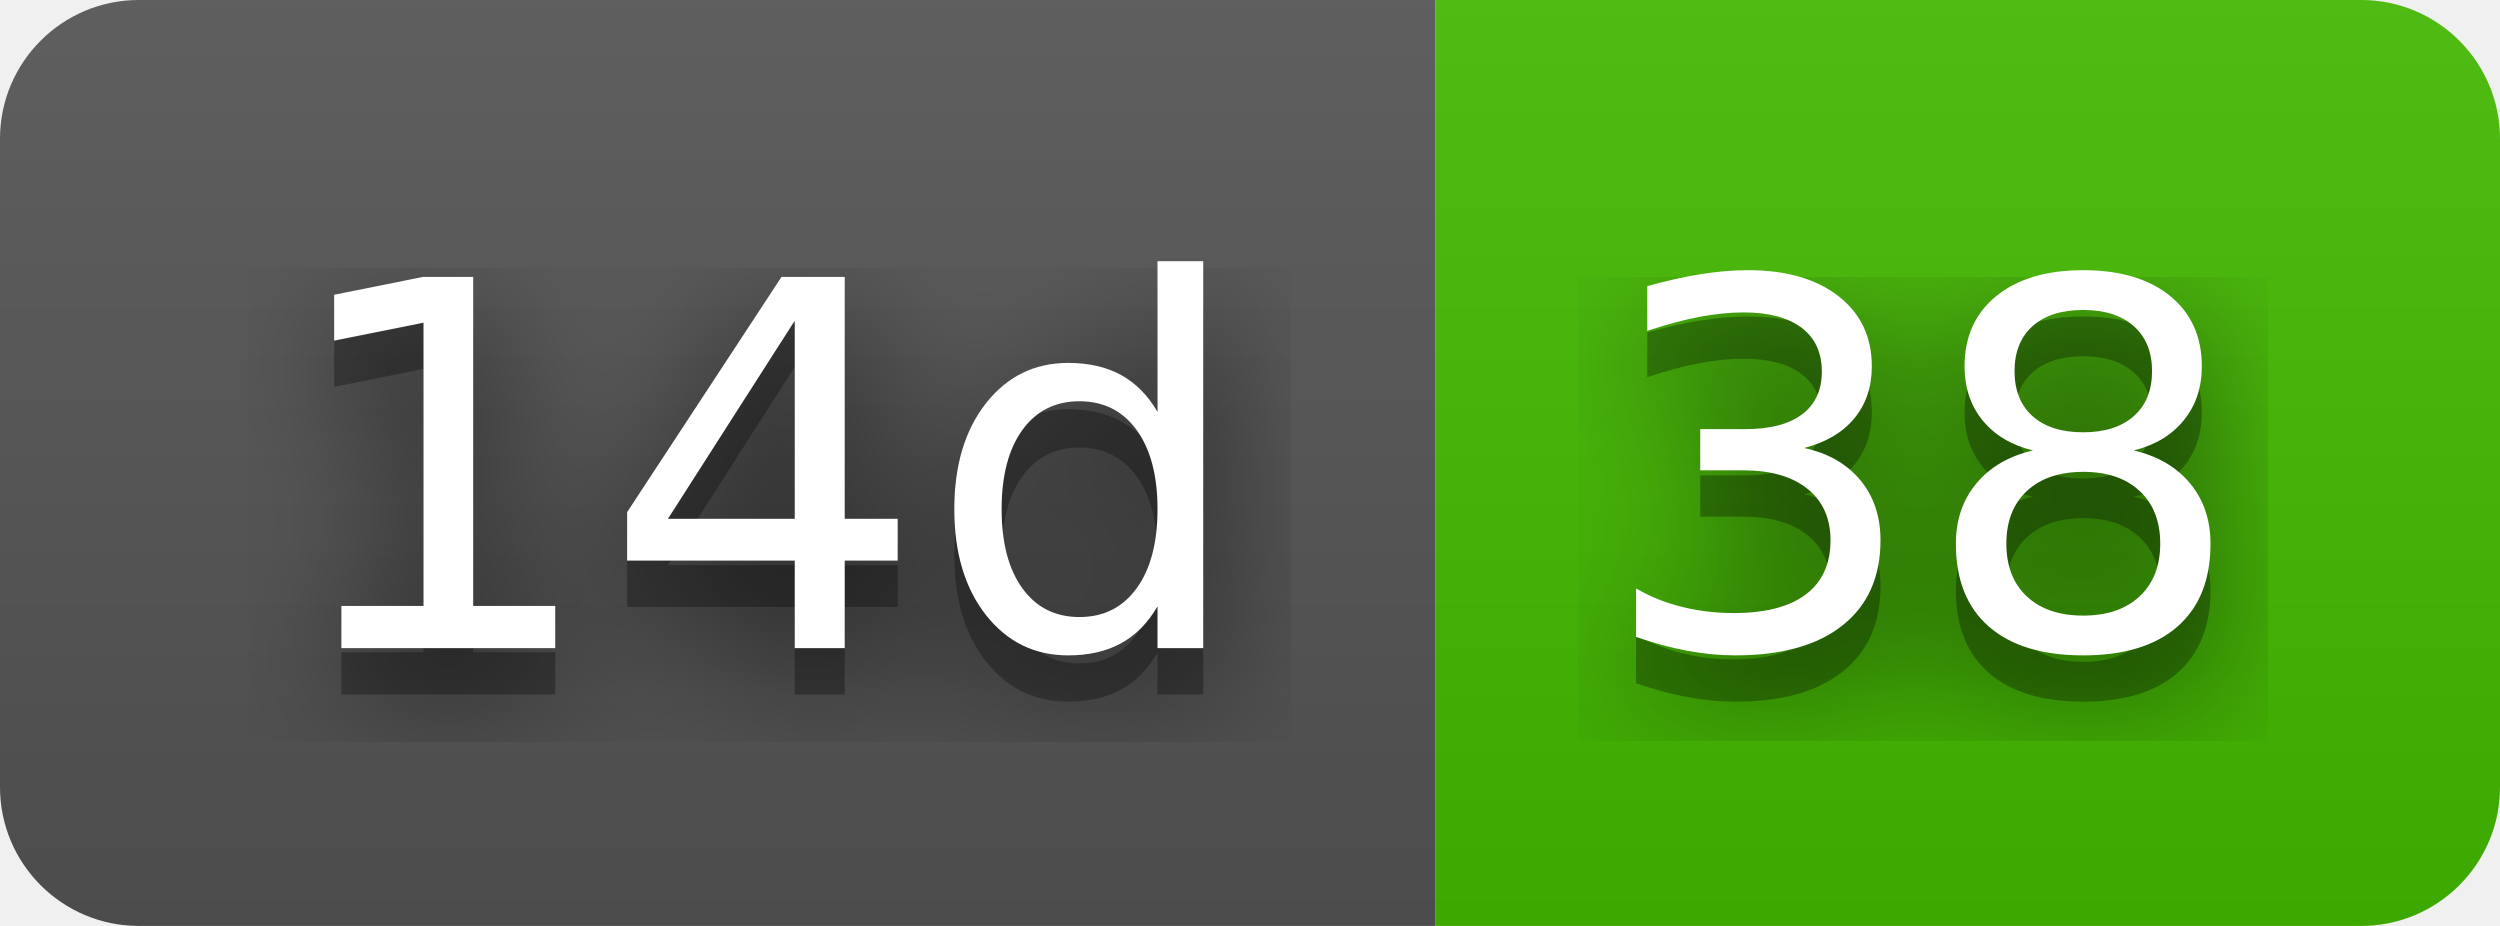
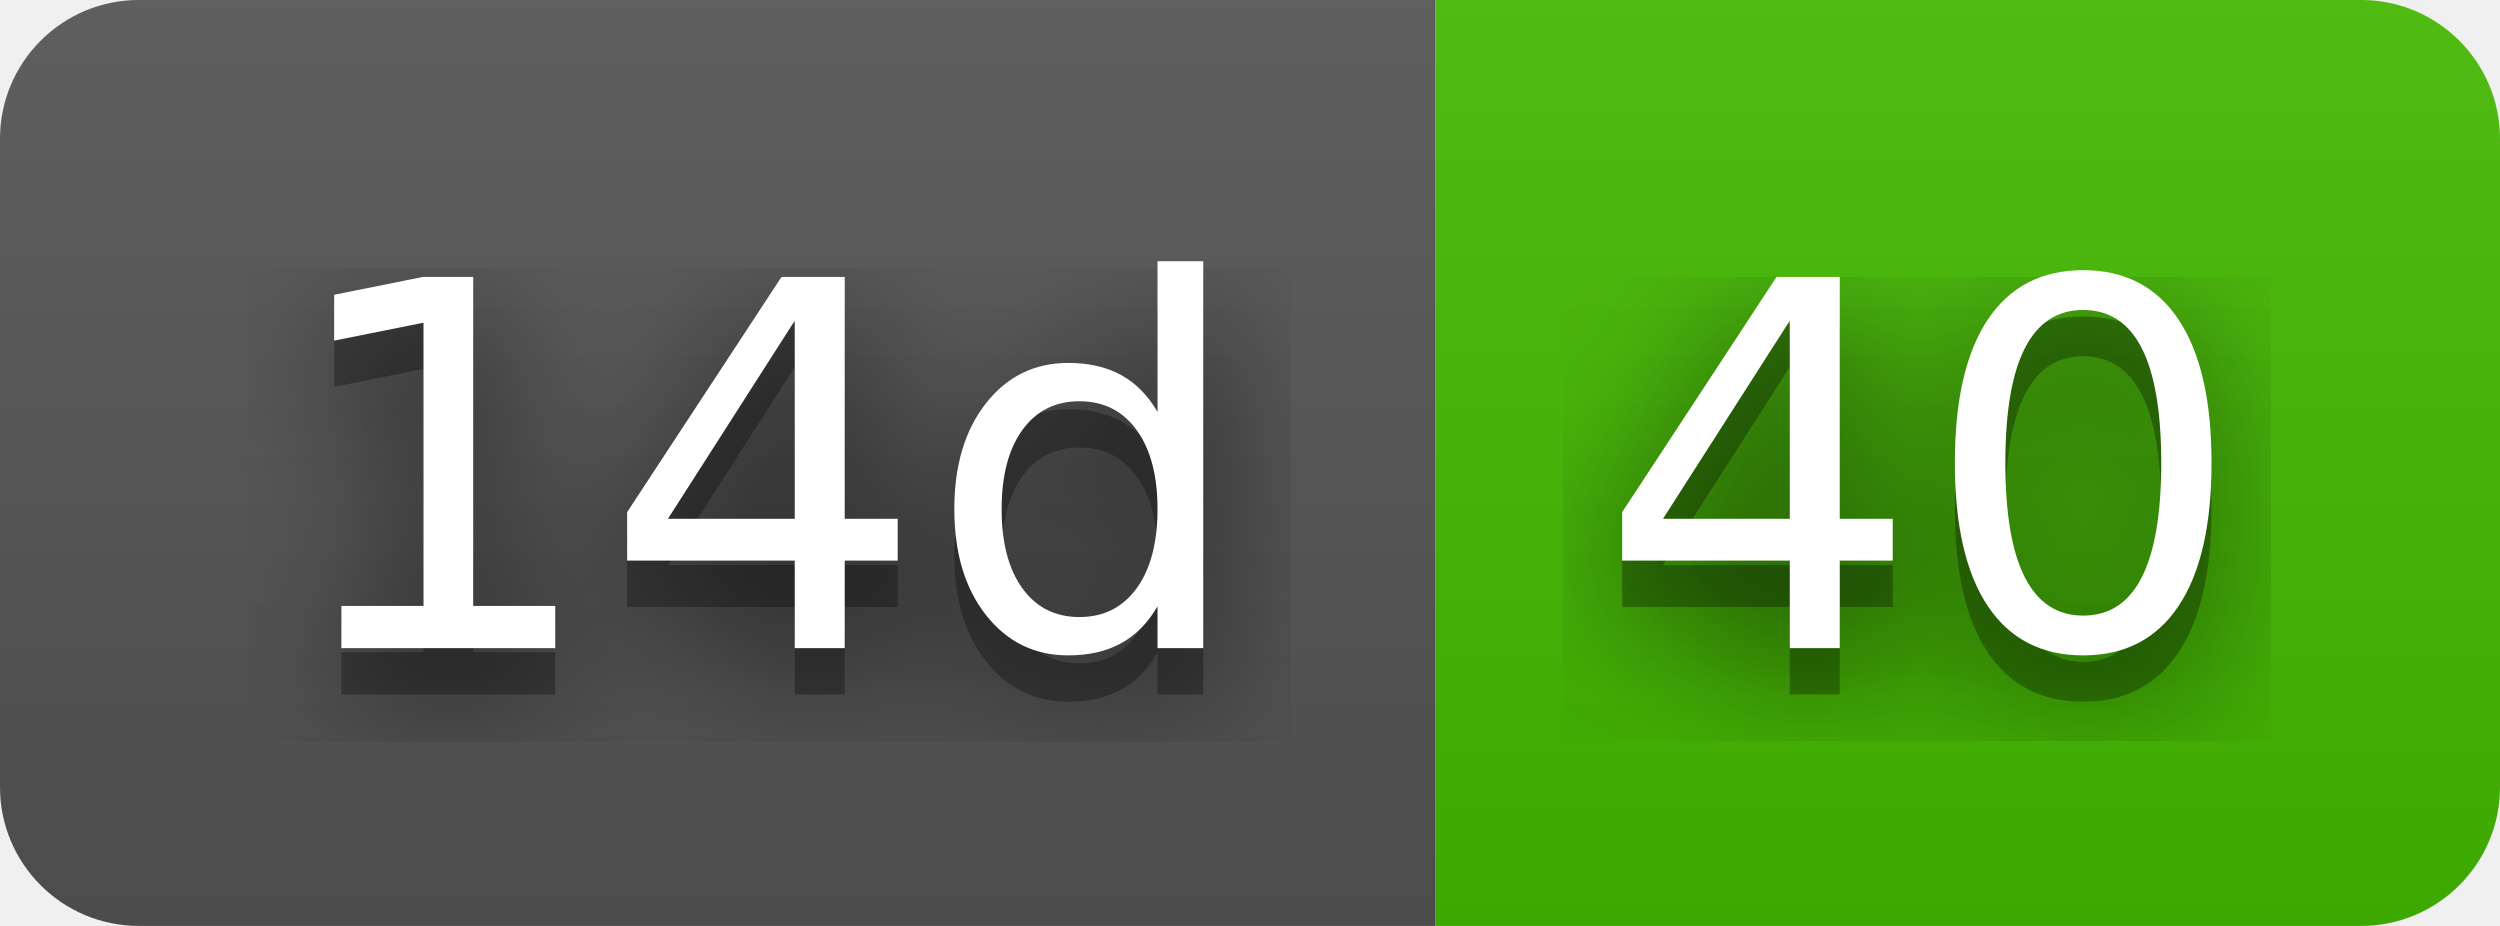
- <svg xmlns="http://www.w3.org/2000/svg" width="54" height="20" role="img" aria-label="14d: 38">
+ <svg xmlns="http://www.w3.org/2000/svg" width="54" height="20" role="img" aria-label="14d: 40">
  <filter id="blur">
    <feGaussianBlur stdDeviation="16" />
  </filter>
  <linearGradient id="s" x2="0" y2="100%">
    <stop offset="0" stop-color="#bbb" stop-opacity=".1" />
    <stop offset="1" stop-opacity=".1" />
  </linearGradient>
  <clipPath id="r">
    <rect width="54" height="20" rx="3" />
  </clipPath>
  <g clip-path="url(#r)">
    <rect width="31" height="20" fill="#555" />
    <rect x="31" width="23" height="20" fill="#4b0" />
    <rect width="54" height="20" fill="url(#s)" />
  </g>
  <g fill="#fff" text-anchor="middle" font-family="Verdana,Geneva,DejaVu Sans,sans-serif" text-rendering="geometricPrecision" font-size="110">
    <g transform="scale(.1)">
      <g aria-hidden="true" fill="#010101">
        <text x="165" y="150" fill-opacity=".8" filter="url(#blur)" textLength="210">14d</text>
        <text x="165" y="150" fill-opacity=".3" textLength="210">14d</text>
      </g>
      <text x="165" y="140" textLength="210">14d</text>
    </g>
    <g transform="scale(.1)">
      <g aria-hidden="true" fill="#010101">
-         <text x="415" y="150" fill-opacity=".8" filter="url(#blur)" textLength="130">38</text>
-         <text x="415" y="150" fill-opacity=".3" textLength="130">38</text>
+         <text x="415" y="150" fill-opacity=".8" filter="url(#blur)" textLength="130">40</text>
+         <text x="415" y="150" fill-opacity=".3" textLength="130">40</text>
      </g>
-       <text x="415" y="140" textLength="130">38</text>
+       <text x="415" y="140" textLength="130">40</text>
    </g>
  </g>
</svg>
